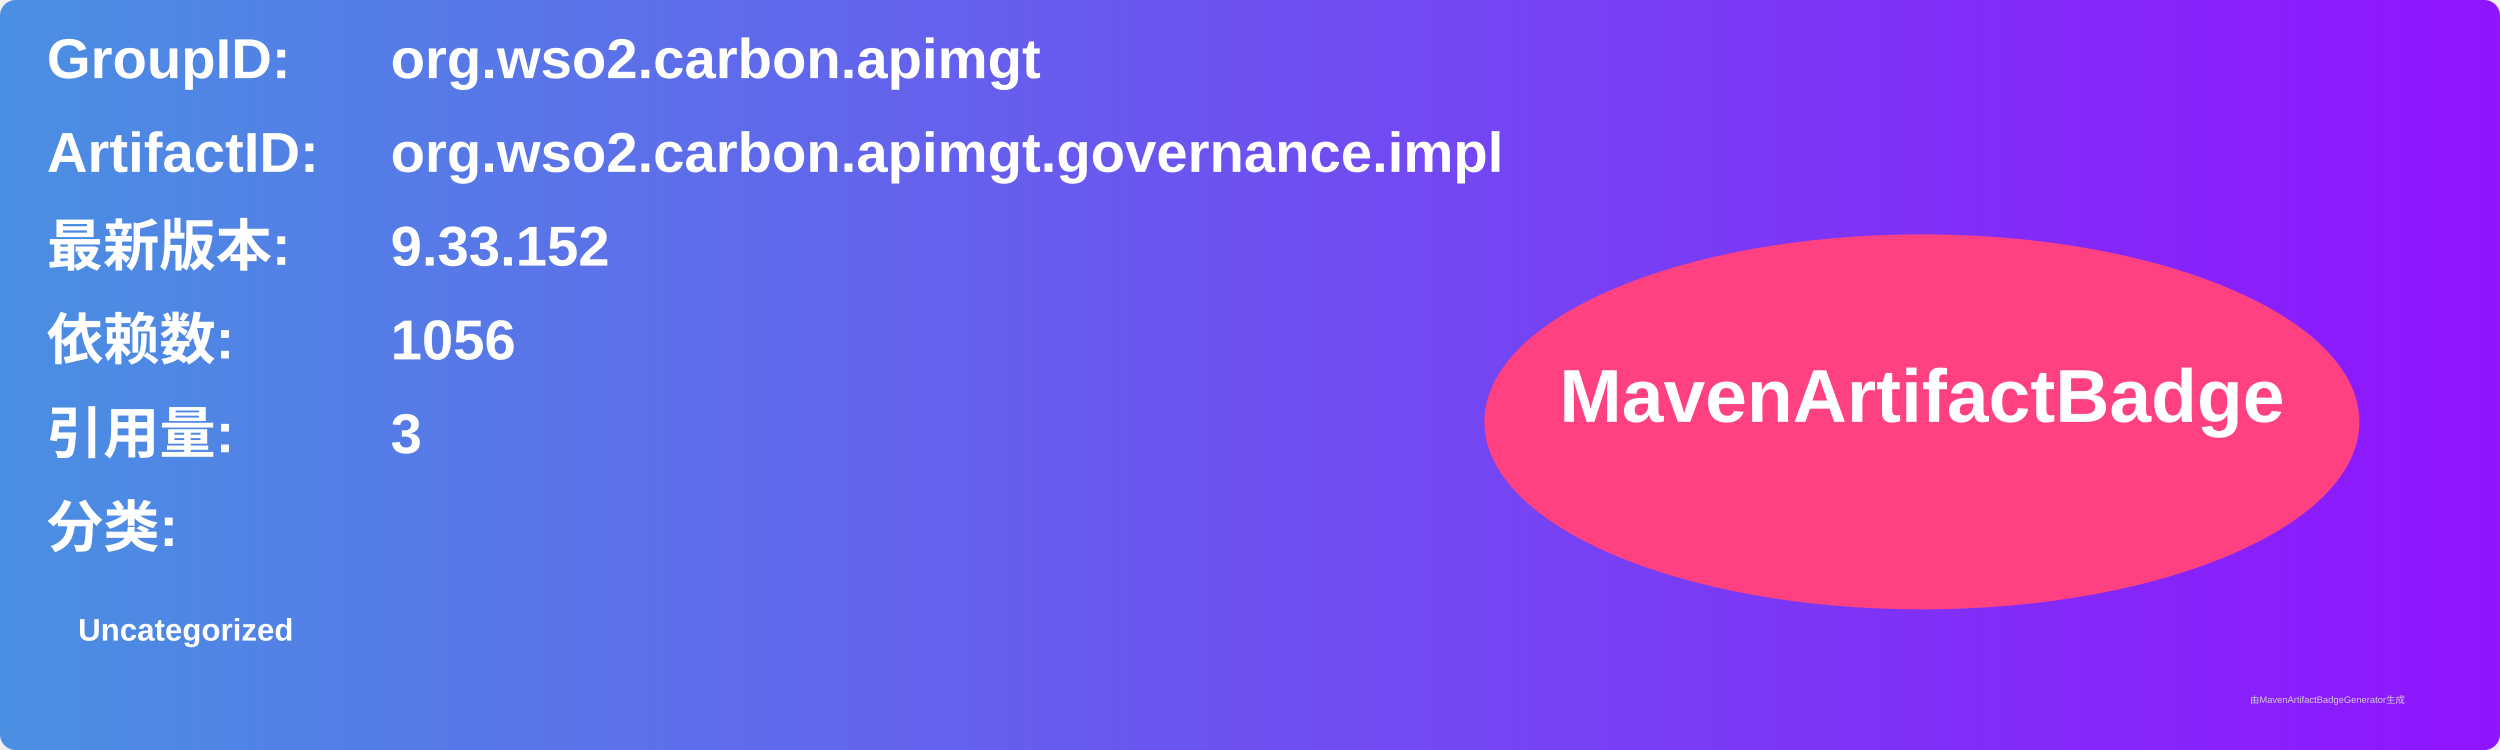
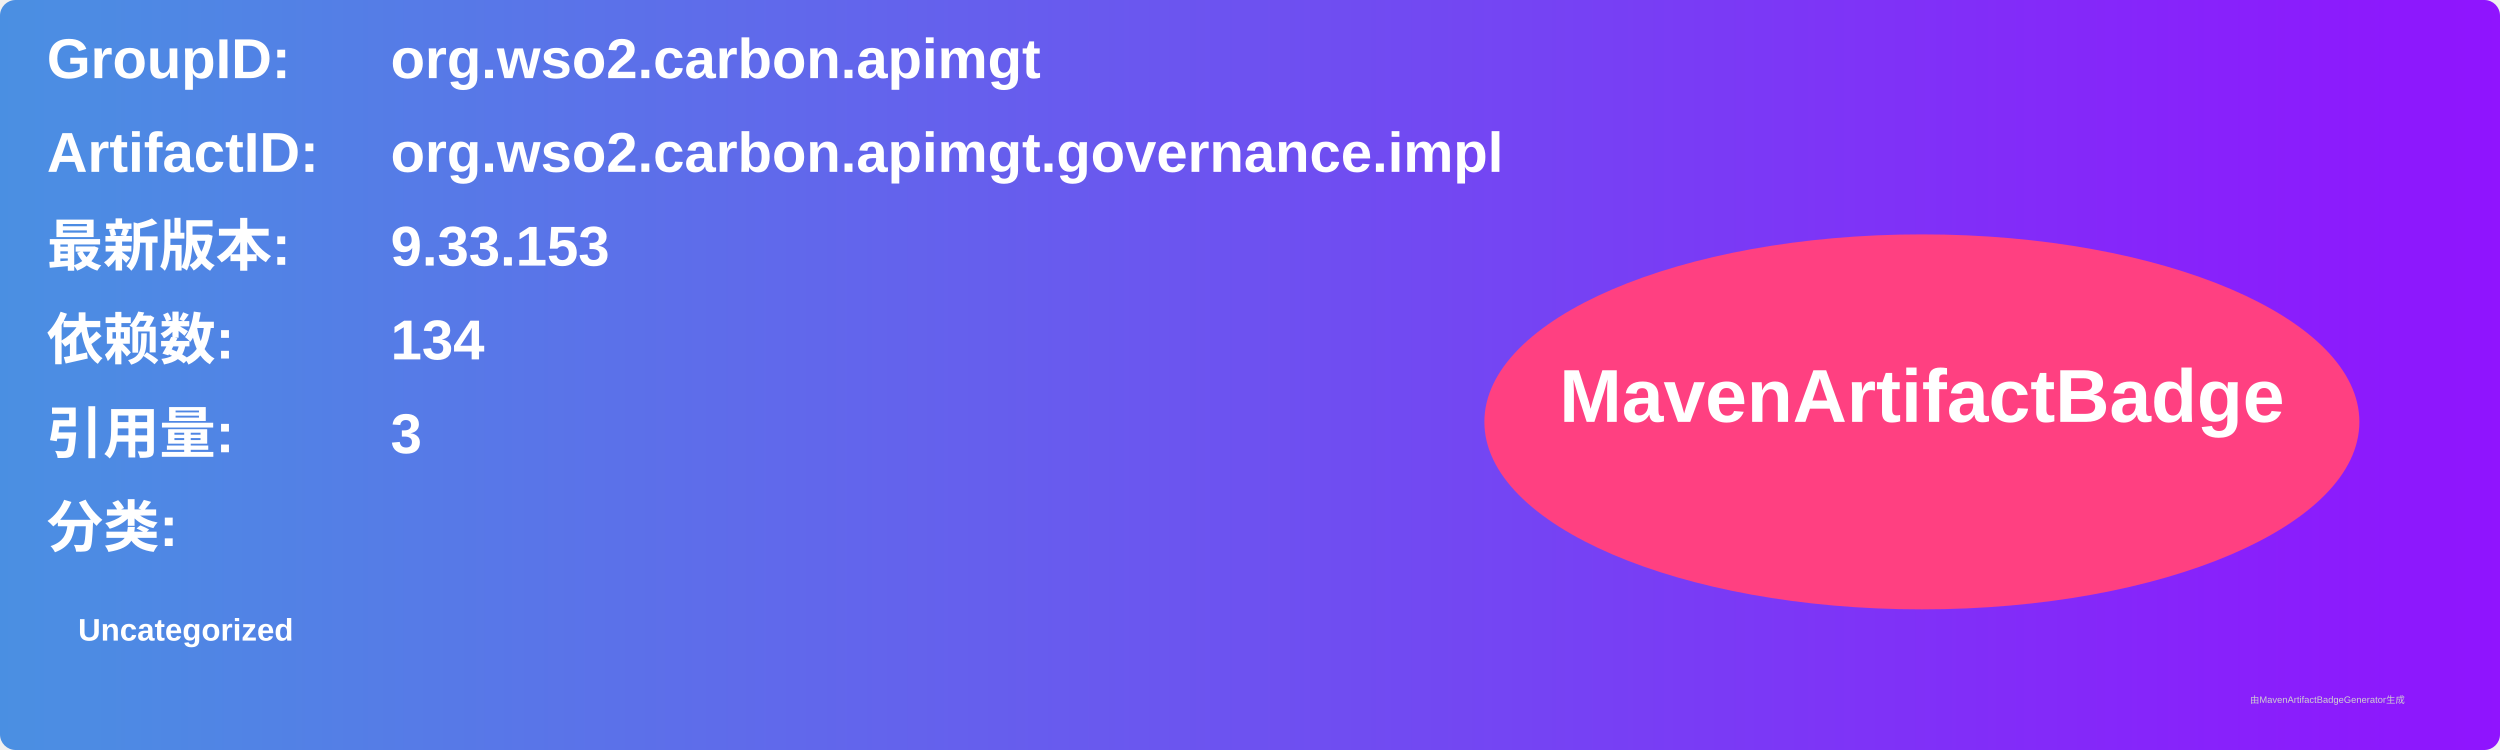
<svg xmlns="http://www.w3.org/2000/svg" width="800" height="240" viewBox="0 0 800 240">
  <linearGradient id="grad" x1="0%" y1="0%" x2="100%" y2="0%">
    <stop offset="0%" stop-color="#4a90e2" />
    <stop offset="100%" stop-color="#9013fe" />
  </linearGradient>
  <rect width="100%" height="100%" rx="5" ry="5" fill="url(#grad)" />
  <g transform="translate(15, 15)">
    <text x="0" y="10" font-family="Arial" font-size="18" fill="white" font-weight="bold" width="260">GroupID:</text>
    <text x="110" y="10" font-family="Arial" font-size="18" fill="white" font-weight="bold" width="460">org.wso2.carbon.apimgt</text>
    <text x="0" y="40" font-family="Arial" font-size="18" fill="white" font-weight="bold" width="260">ArtifactID:</text>
    <text x="110" y="40" font-family="Arial" font-size="18" fill="white" font-weight="bold" width="460">org.wso2.carbon.apimgt.governance.impl</text>
    <text x="0" y="70" font-family="Arial" font-size="18" fill="white" font-weight="bold">最新版本:</text>
    <text x="110" y="70" font-family="Arial" font-size="18" fill="white" font-weight="bold">
-       <tspan font-weight="bold">9.33.152</tspan>
+       <tspan font-weight="bold">9.33.153</tspan>
    </text>
    <text x="0" y="100" font-family="Arial" font-size="18" fill="white" font-weight="bold">依赖数: </text>
    <text x="110" y="100" font-family="Arial" font-size="18" fill="white">
-       <tspan font-weight="bold">1056</tspan>
+       <tspan font-weight="bold">134</tspan>
    </text>
    <text x="0" y="130" font-family="Arial" font-size="18" fill="white" font-weight="bold">引用量: </text>
    <text x="110" y="130" font-family="Arial" font-size="18" fill="white">
      <tspan font-weight="bold">3</tspan>
    </text>
    <text x="0" y="160" font-family="Arial" font-size="18" fill="white" font-weight="bold">分类:</text>
    <text x="10" y="190" font-family="Arial" font-size="10" fill="white">
      <tspan font-weight="bold">Uncategorized</tspan>
    </text>
    <ellipse cx="600" cy="120" rx="140" ry="60" fill="#ff4081" />
    <text x="600" y="120" text-anchor="middle" font-family="Arial" font-size="24" fill="white" font-weight="bold">MavenArtifactBadge</text>
  </g>
  <text x="720" y="225" font-family="Arial" font-size="3" fill="#d0d0d0">由MavenArtifactBadgeGenerator生成</text>
</svg>
